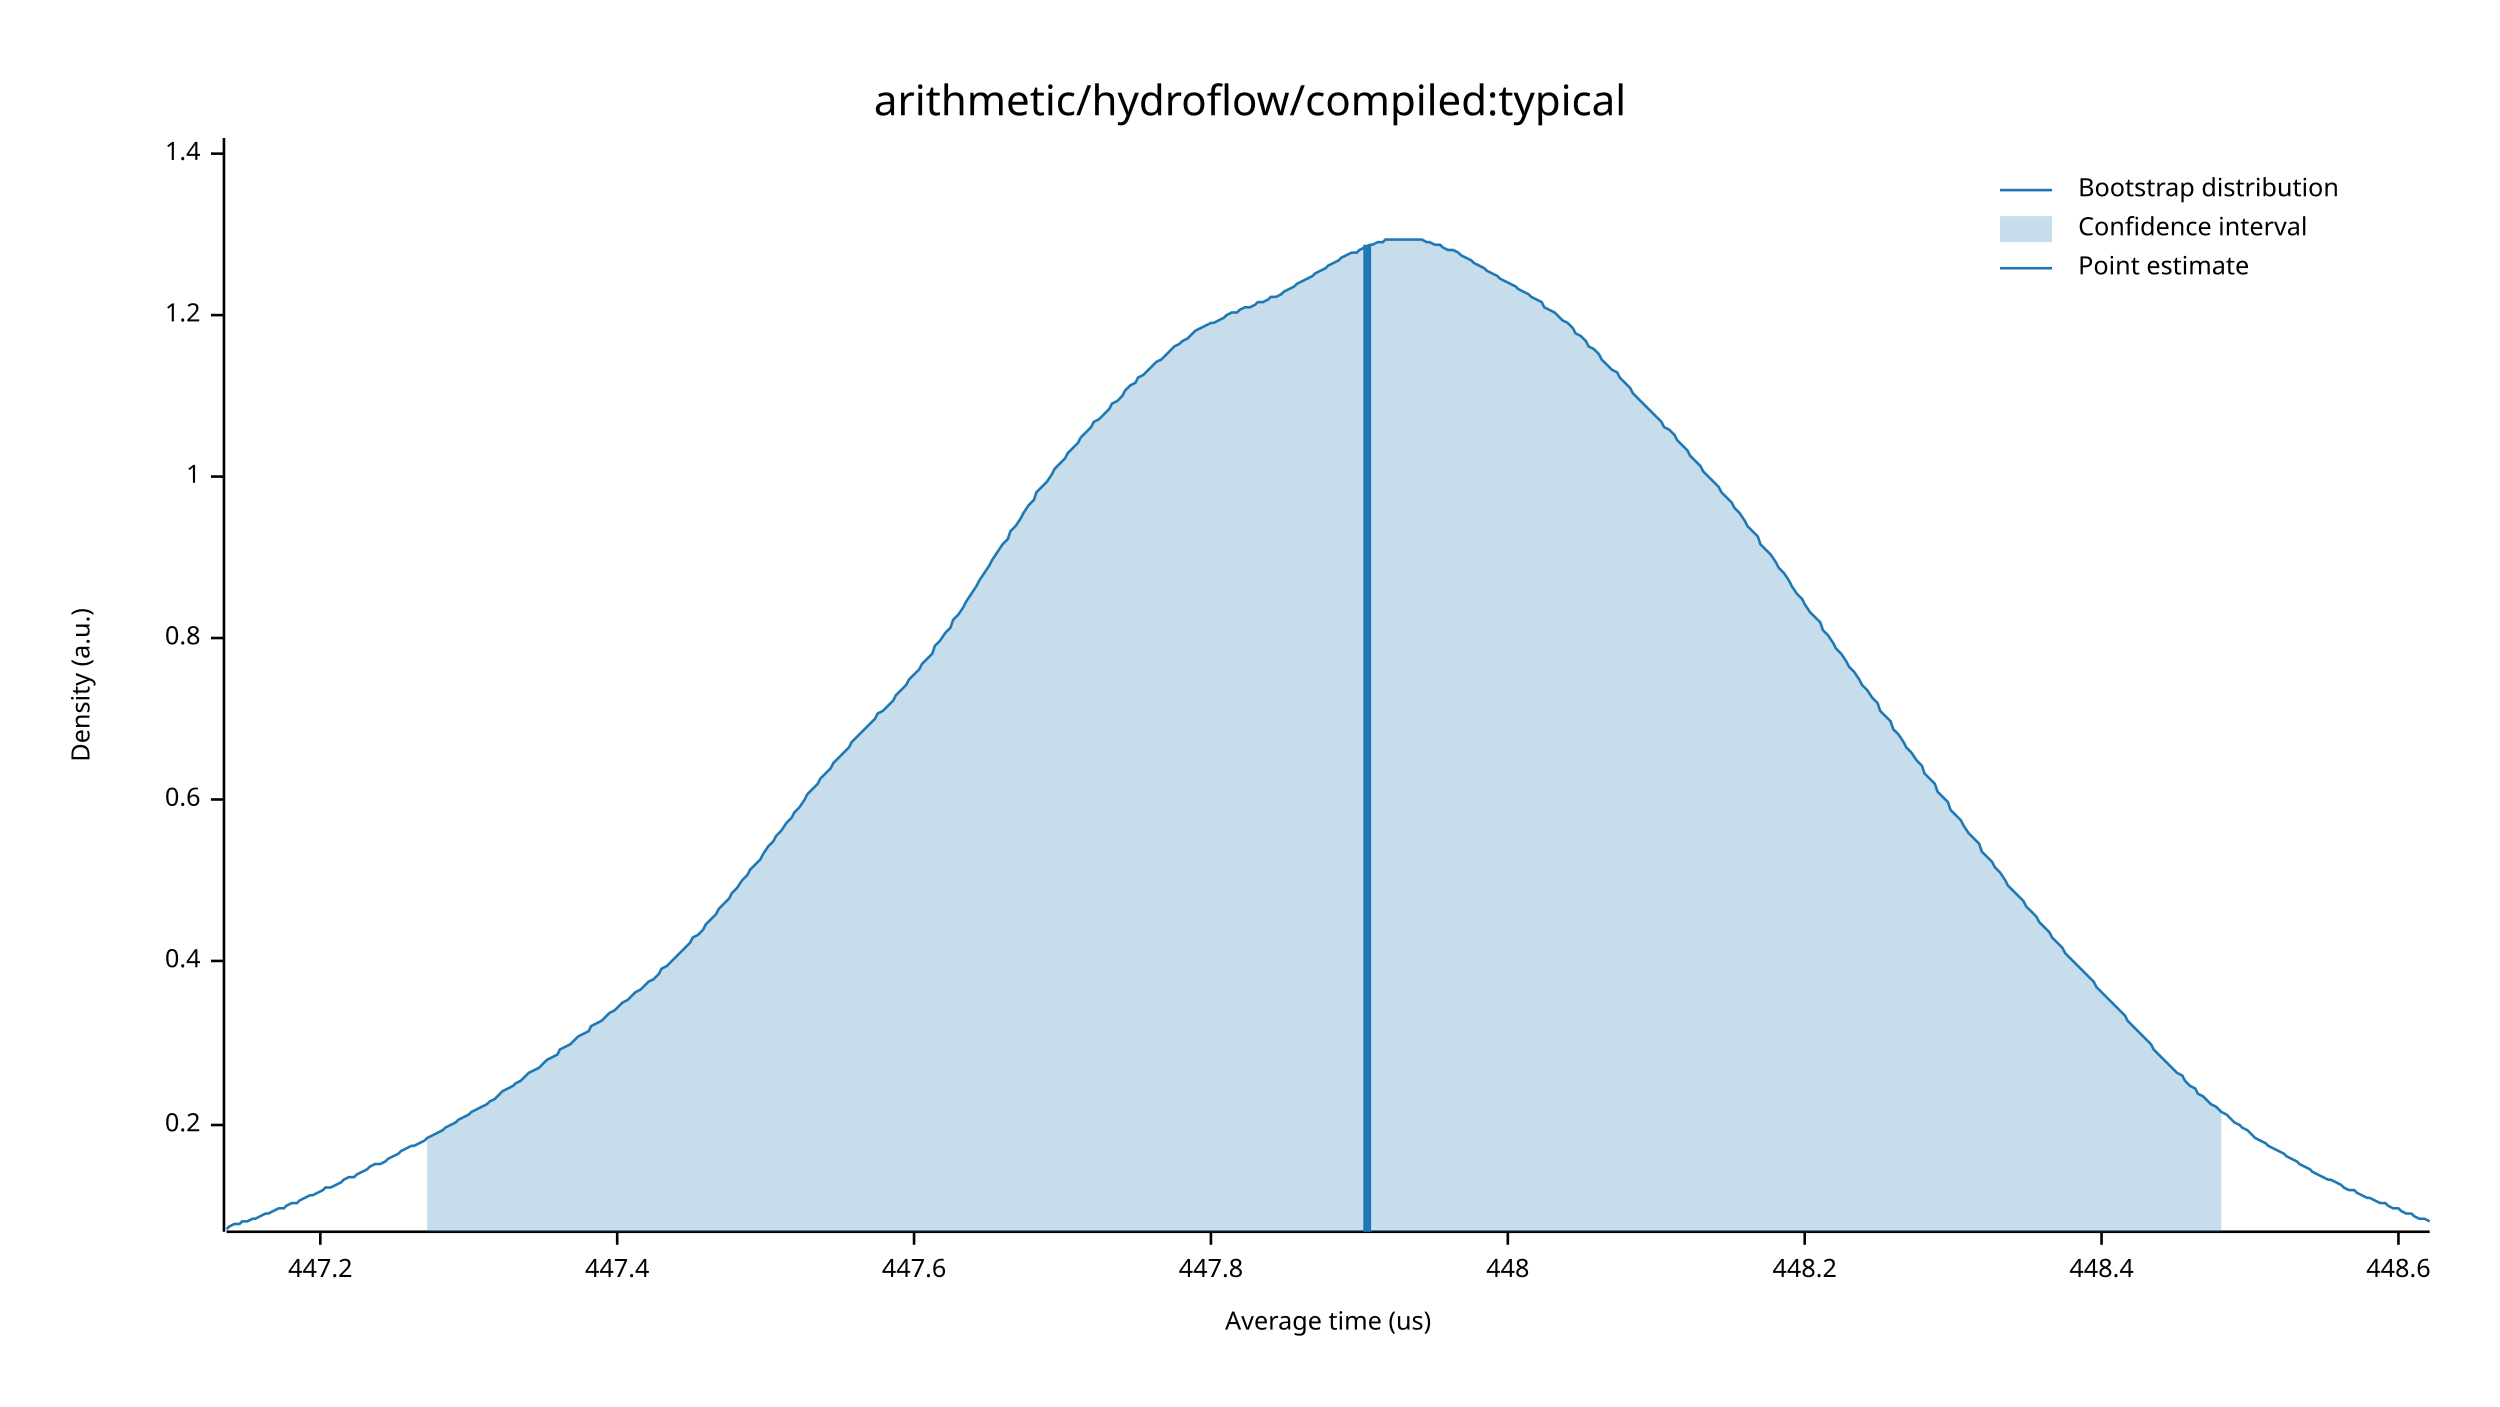
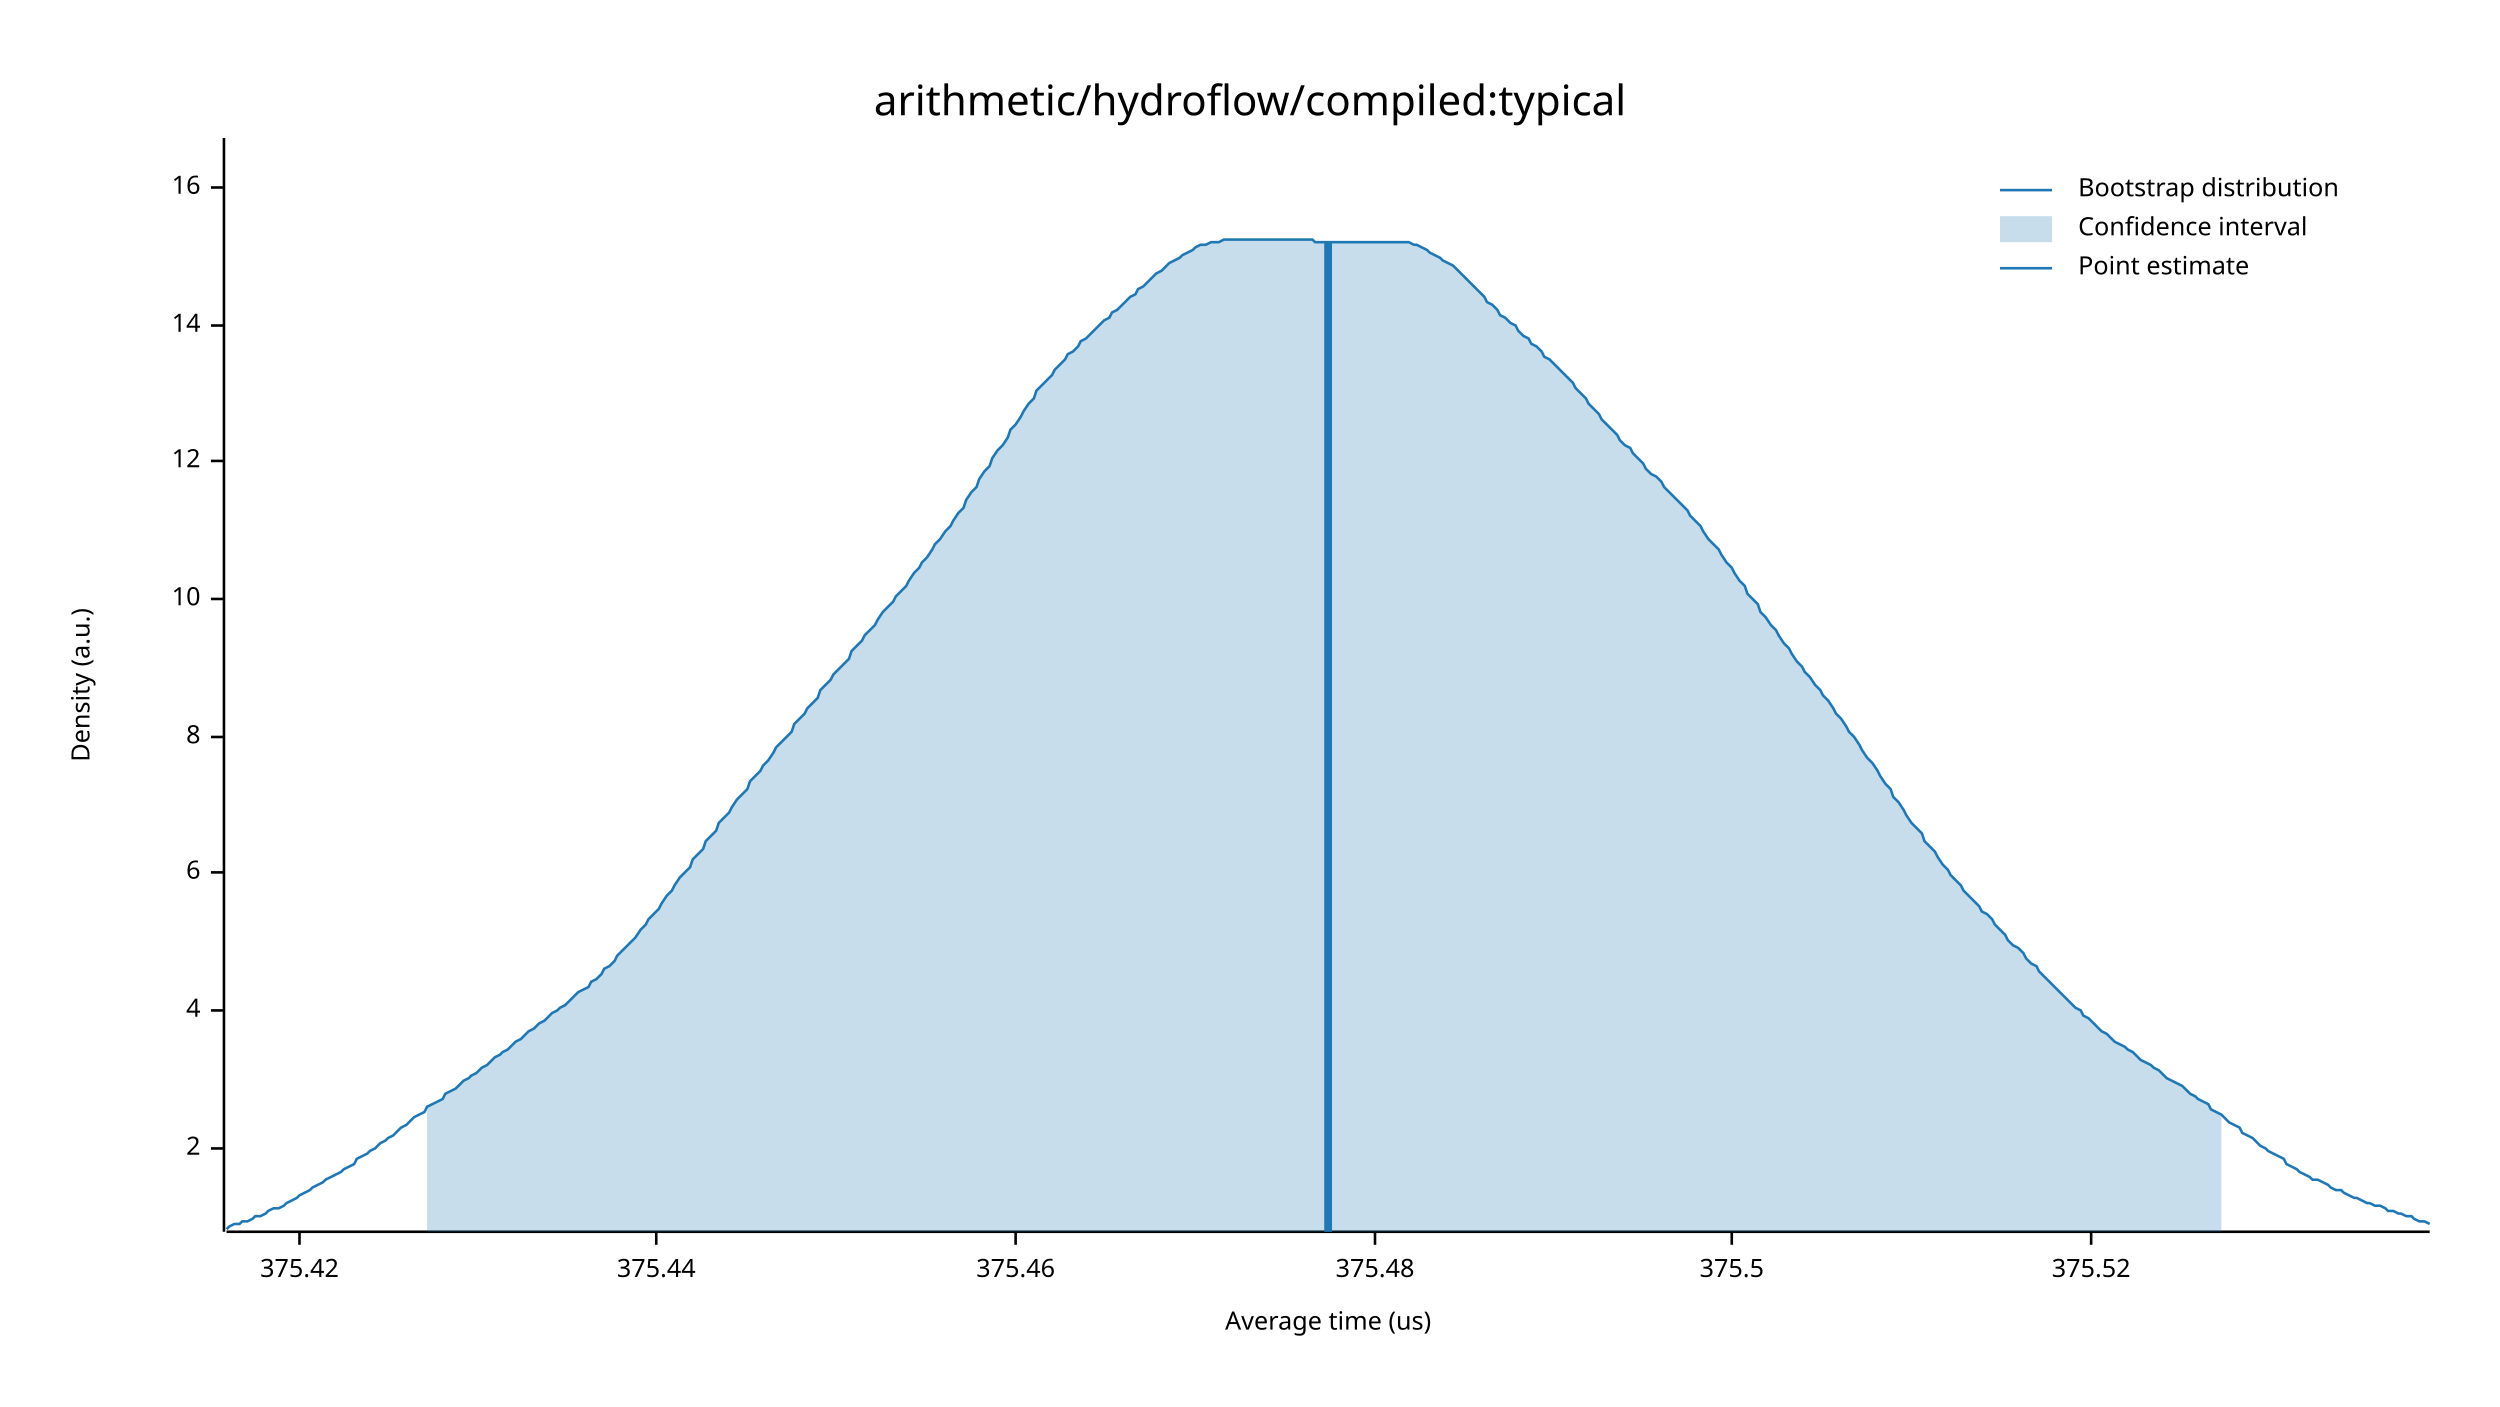
<svg xmlns="http://www.w3.org/2000/svg" width="960" height="540" viewBox="0 0 960 540">
  <text x="480" y="32" dy="0.76em" text-anchor="middle" font-family="sans-serif" font-size="16.129" opacity="1" fill="#000000">
arithmetic/hydroflow/compiled:typical
</text>
  <text x="27" y="263" dy="0.76em" text-anchor="middle" font-family="sans-serif" font-size="9.677" opacity="1" fill="#000000" transform="rotate(270, 27, 263)">
Density (a.u.)
</text>
  <text x="510" y="513" dy="-0.5ex" text-anchor="middle" font-family="sans-serif" font-size="9.677" opacity="1" fill="#000000">
Average time (us)
</text>
  <polyline fill="none" opacity="1" stroke="#000000" stroke-width="1" points="86,53 86,473 " />
-   <text x="77" y="432" dy="0.5ex" text-anchor="end" font-family="sans-serif" font-size="9.677" opacity="1" fill="#000000">
- 0.2
+   <text x="77" y="441" dy="0.5ex" text-anchor="end" font-family="sans-serif" font-size="9.677" opacity="1" fill="#000000">
+ 2
</text>
-   <polyline fill="none" opacity="1" stroke="#000000" stroke-width="1" points="81,432 86,432 " />
-   <text x="77" y="369" dy="0.5ex" text-anchor="end" font-family="sans-serif" font-size="9.677" opacity="1" fill="#000000">
- 0.4
+   <polyline fill="none" opacity="1" stroke="#000000" stroke-width="1" points="81,441 86,441 " />
+   <text x="77" y="388" dy="0.5ex" text-anchor="end" font-family="sans-serif" font-size="9.677" opacity="1" fill="#000000">
+ 4
</text>
-   <polyline fill="none" opacity="1" stroke="#000000" stroke-width="1" points="81,369 86,369 " />
-   <text x="77" y="307" dy="0.5ex" text-anchor="end" font-family="sans-serif" font-size="9.677" opacity="1" fill="#000000">
- 0.6
+   <polyline fill="none" opacity="1" stroke="#000000" stroke-width="1" points="81,388 86,388 " />
+   <text x="77" y="335" dy="0.5ex" text-anchor="end" font-family="sans-serif" font-size="9.677" opacity="1" fill="#000000">
+ 6
</text>
-   <polyline fill="none" opacity="1" stroke="#000000" stroke-width="1" points="81,307 86,307 " />
-   <text x="77" y="245" dy="0.5ex" text-anchor="end" font-family="sans-serif" font-size="9.677" opacity="1" fill="#000000">
- 0.8
+   <polyline fill="none" opacity="1" stroke="#000000" stroke-width="1" points="81,335 86,335 " />
+   <text x="77" y="283" dy="0.5ex" text-anchor="end" font-family="sans-serif" font-size="9.677" opacity="1" fill="#000000">
+ 8
</text>
-   <polyline fill="none" opacity="1" stroke="#000000" stroke-width="1" points="81,245 86,245 " />
-   <text x="77" y="183" dy="0.5ex" text-anchor="end" font-family="sans-serif" font-size="9.677" opacity="1" fill="#000000">
- 1
+   <polyline fill="none" opacity="1" stroke="#000000" stroke-width="1" points="81,283 86,283 " />
+   <text x="77" y="230" dy="0.5ex" text-anchor="end" font-family="sans-serif" font-size="9.677" opacity="1" fill="#000000">
+ 10
</text>
-   <polyline fill="none" opacity="1" stroke="#000000" stroke-width="1" points="81,183 86,183 " />
-   <text x="77" y="121" dy="0.5ex" text-anchor="end" font-family="sans-serif" font-size="9.677" opacity="1" fill="#000000">
- 1.2
+   <polyline fill="none" opacity="1" stroke="#000000" stroke-width="1" points="81,230 86,230 " />
+   <text x="77" y="177" dy="0.5ex" text-anchor="end" font-family="sans-serif" font-size="9.677" opacity="1" fill="#000000">
+ 12
</text>
-   <polyline fill="none" opacity="1" stroke="#000000" stroke-width="1" points="81,121 86,121 " />
-   <text x="77" y="59" dy="0.5ex" text-anchor="end" font-family="sans-serif" font-size="9.677" opacity="1" fill="#000000">
- 1.4
+   <polyline fill="none" opacity="1" stroke="#000000" stroke-width="1" points="81,177 86,177 " />
+   <text x="77" y="125" dy="0.5ex" text-anchor="end" font-family="sans-serif" font-size="9.677" opacity="1" fill="#000000">
+ 14
</text>
-   <polyline fill="none" opacity="1" stroke="#000000" stroke-width="1" points="81,59 86,59 " />
+   <polyline fill="none" opacity="1" stroke="#000000" stroke-width="1" points="81,125 86,125 " />
+   <text x="77" y="72" dy="0.5ex" text-anchor="end" font-family="sans-serif" font-size="9.677" opacity="1" fill="#000000">
+ 16
+ </text>
+   <polyline fill="none" opacity="1" stroke="#000000" stroke-width="1" points="81,72 86,72 " />
  <polyline fill="none" opacity="1" stroke="#000000" stroke-width="1" points="87,473 933,473 " />
-   <text x="123" y="483" dy="0.76em" text-anchor="middle" font-family="sans-serif" font-size="9.677" opacity="1" fill="#000000">
- 447.2
+   <text x="115" y="483" dy="0.76em" text-anchor="middle" font-family="sans-serif" font-size="9.677" opacity="1" fill="#000000">
+ 375.42
</text>
-   <polyline fill="none" opacity="1" stroke="#000000" stroke-width="1" points="123,473 123,478 " />
-   <text x="237" y="483" dy="0.76em" text-anchor="middle" font-family="sans-serif" font-size="9.677" opacity="1" fill="#000000">
- 447.4
+   <polyline fill="none" opacity="1" stroke="#000000" stroke-width="1" points="115,473 115,478 " />
+   <text x="252" y="483" dy="0.76em" text-anchor="middle" font-family="sans-serif" font-size="9.677" opacity="1" fill="#000000">
+ 375.44
</text>
-   <polyline fill="none" opacity="1" stroke="#000000" stroke-width="1" points="237,473 237,478 " />
-   <text x="351" y="483" dy="0.76em" text-anchor="middle" font-family="sans-serif" font-size="9.677" opacity="1" fill="#000000">
- 447.6
+   <polyline fill="none" opacity="1" stroke="#000000" stroke-width="1" points="252,473 252,478 " />
+   <text x="390" y="483" dy="0.76em" text-anchor="middle" font-family="sans-serif" font-size="9.677" opacity="1" fill="#000000">
+ 375.46
</text>
-   <polyline fill="none" opacity="1" stroke="#000000" stroke-width="1" points="351,473 351,478 " />
-   <text x="465" y="483" dy="0.76em" text-anchor="middle" font-family="sans-serif" font-size="9.677" opacity="1" fill="#000000">
- 447.8
+   <polyline fill="none" opacity="1" stroke="#000000" stroke-width="1" points="390,473 390,478 " />
+   <text x="528" y="483" dy="0.76em" text-anchor="middle" font-family="sans-serif" font-size="9.677" opacity="1" fill="#000000">
+ 375.48
</text>
-   <polyline fill="none" opacity="1" stroke="#000000" stroke-width="1" points="465,473 465,478 " />
-   <text x="579" y="483" dy="0.76em" text-anchor="middle" font-family="sans-serif" font-size="9.677" opacity="1" fill="#000000">
- 448
+   <polyline fill="none" opacity="1" stroke="#000000" stroke-width="1" points="528,473 528,478 " />
+   <text x="665" y="483" dy="0.76em" text-anchor="middle" font-family="sans-serif" font-size="9.677" opacity="1" fill="#000000">
+ 375.5
</text>
-   <polyline fill="none" opacity="1" stroke="#000000" stroke-width="1" points="579,473 579,478 " />
-   <text x="693" y="483" dy="0.76em" text-anchor="middle" font-family="sans-serif" font-size="9.677" opacity="1" fill="#000000">
- 448.2
+   <polyline fill="none" opacity="1" stroke="#000000" stroke-width="1" points="665,473 665,478 " />
+   <text x="803" y="483" dy="0.76em" text-anchor="middle" font-family="sans-serif" font-size="9.677" opacity="1" fill="#000000">
+ 375.52
</text>
-   <polyline fill="none" opacity="1" stroke="#000000" stroke-width="1" points="693,473 693,478 " />
-   <text x="807" y="483" dy="0.76em" text-anchor="middle" font-family="sans-serif" font-size="9.677" opacity="1" fill="#000000">
- 448.4
- </text>
-   <polyline fill="none" opacity="1" stroke="#000000" stroke-width="1" points="807,473 807,478 " />
-   <text x="921" y="483" dy="0.76em" text-anchor="middle" font-family="sans-serif" font-size="9.677" opacity="1" fill="#000000">
- 448.6
- </text>
-   <polyline fill="none" opacity="1" stroke="#000000" stroke-width="1" points="921,473 921,478 " />
-   <polyline fill="none" opacity="1" stroke="#1F78B4" stroke-width="1" points="87,472 88,471 90,470 92,470 93,469 95,469 97,468 98,468 100,467 102,466 103,466 105,465 107,464 109,464 110,463 112,462 114,462 115,461 117,460 119,459 120,459 122,458 124,457 125,456 127,456 129,455 131,454 132,453 134,452 136,452 137,451 139,450 141,449 142,448 144,447 146,447 148,446 149,445 151,444 153,443 154,442 156,441 158,440 159,440 161,439 163,438 164,437 166,436 168,435 170,434 171,433 173,432 175,431 176,430 178,429 180,428 181,427 183,426 185,425 187,424 188,423 190,422 192,420 193,419 195,418 197,417 198,416 200,415 202,413 203,412 205,411 207,410 209,408 210,407 212,406 214,405 215,403 217,402 219,401 220,400 222,398 224,397 226,396 227,394 229,393 231,392 232,391 234,389 236,388 237,387 239,385 241,384 242,383 244,381 246,380 248,378 249,377 251,376 253,374 254,372 256,371 258,369 259,368 261,366 263,364 265,362 266,360 268,359 270,357 271,355 273,353 275,351 276,349 278,347 280,345 281,343 283,341 285,338 287,336 288,334 290,332 292,330 293,328 295,325 297,323 298,321 300,319 302,316 304,314 305,312 307,310 309,307 310,305 312,303 314,301 315,299 317,297 319,295 320,293 322,291 324,289 326,287 327,285 329,283 331,281 332,280 334,278 336,276 337,274 339,273 341,271 343,269 344,267 346,265 348,263 349,261 351,259 353,257 354,255 356,253 358,251 359,248 361,246 363,243 365,241 366,238 368,236 370,233 371,231 373,228 375,225 376,223 378,220 380,217 381,215 383,212 385,209 387,207 388,204 390,202 392,199 393,197 395,194 397,192 398,189 400,187 402,185 404,182 405,180 407,178 409,176 410,174 412,172 414,170 415,168 417,166 419,164 420,162 422,161 424,159 426,157 427,155 429,154 431,152 432,150 434,148 436,147 437,145 439,144 441,142 443,140 444,139 446,138 448,136 449,135 451,133 453,132 454,131 456,130 458,128 459,127 461,126 463,125 465,124 466,124 468,123 470,122 471,121 473,120 475,120 476,119 478,118 480,118 482,117 483,116 485,116 487,115 488,114 490,114 492,113 493,112 495,111 497,110 498,109 500,108 502,107 504,106 505,105 507,104 509,103 510,102 512,101 514,100 515,99 517,98 519,97 521,97 522,96 524,95 526,94 527,94 529,93 531,93 532,92 534,92 536,92 537,92 539,92 541,92 543,92 544,92 546,92 548,93 549,93 551,94 553,94 554,95 556,96 558,96 560,97 561,98 563,99 565,100 566,101 568,102 570,103 571,104 573,105 575,106 576,107 578,108 580,109 582,110 583,111 585,112 587,113 588,114 590,115 592,116 593,118 595,119 597,120 599,122 600,123 602,124 604,126 605,128 607,129 609,131 610,133 612,134 614,136 615,138 617,140 619,142 621,143 622,145 624,147 626,149 627,151 629,153 631,155 632,156 634,158 636,160 638,162 639,164 641,165 643,167 644,169 646,171 648,173 649,175 651,177 653,179 654,181 656,183 658,185 660,187 661,189 663,191 665,193 666,195 668,197 670,200 671,202 673,204 675,206 676,209 678,211 680,213 682,216 683,218 685,220 687,223 688,225 690,228 692,230 693,232 695,235 697,237 699,239 700,242 702,244 704,247 705,249 707,251 709,254 710,256 712,258 714,261 715,263 717,265 719,268 721,270 722,273 724,275 726,277 727,280 729,282 731,285 732,287 734,289 736,292 738,294 739,297 741,299 743,301 744,304 746,306 748,308 749,311 751,313 753,315 754,317 756,320 758,322 760,324 761,327 763,329 765,331 766,333 768,335 770,338 771,340 773,342 775,344 777,346 778,348 780,350 782,352 783,354 785,356 787,358 788,360 790,362 792,364 793,366 795,368 797,370 799,372 800,373 802,375 804,377 805,379 807,381 809,383 810,384 812,386 814,388 816,390 817,392 819,394 821,396 822,397 824,399 826,401 827,403 829,405 831,407 832,408 834,410 836,412 838,413 839,415 841,417 843,418 844,420 846,421 848,423 849,424 851,425 853,427 855,428 856,429 858,431 860,432 861,433 863,434 865,436 866,437 868,438 870,439 871,440 873,441 875,442 877,443 878,444 880,445 882,446 883,447 885,448 887,449 888,450 890,451 892,452 894,453 895,453 897,454 899,455 900,456 902,457 904,457 905,458 907,459 909,460 910,460 912,461 914,462 916,462 917,463 919,464 921,464 922,465 924,466 926,466 927,467 929,468 931,468 933,469 " />
-   <polygon opacity="0.25" fill="#1F78B4" points="164,437 166,436 168,435 170,434 171,433 173,432 175,431 176,430 178,429 180,428 181,427 183,426 185,425 187,424 188,423 190,422 192,420 193,419 195,418 197,417 198,416 200,415 202,413 203,412 205,411 207,410 209,408 210,407 212,406 214,405 215,403 217,402 219,401 220,400 222,398 224,397 226,396 227,394 229,393 231,392 232,391 234,389 236,388 237,387 239,385 241,384 242,383 244,381 246,380 248,378 249,377 251,376 253,374 254,372 256,371 258,369 259,368 261,366 263,364 265,362 266,360 268,359 270,357 271,355 273,353 275,351 276,349 278,347 280,345 281,343 283,341 285,338 287,336 288,334 290,332 292,330 293,328 295,325 297,323 298,321 300,319 302,316 304,314 305,312 307,310 309,307 310,305 312,303 314,301 315,299 317,297 319,295 320,293 322,291 324,289 326,287 327,285 329,283 331,281 332,280 334,278 336,276 337,274 339,273 341,271 343,269 344,267 346,265 348,263 349,261 351,259 353,257 354,255 356,253 358,251 359,248 361,246 363,243 365,241 366,238 368,236 370,233 371,231 373,228 375,225 376,223 378,220 380,217 381,215 383,212 385,209 387,207 388,204 390,202 392,199 393,197 395,194 397,192 398,189 400,187 402,185 404,182 405,180 407,178 409,176 410,174 412,172 414,170 415,168 417,166 419,164 420,162 422,161 424,159 426,157 427,155 429,154 431,152 432,150 434,148 436,147 437,145 439,144 441,142 443,140 444,139 446,138 448,136 449,135 451,133 453,132 454,131 456,130 458,128 459,127 461,126 463,125 465,124 466,124 468,123 470,122 471,121 473,120 475,120 476,119 478,118 480,118 482,117 483,116 485,116 487,115 488,114 490,114 492,113 493,112 495,111 497,110 498,109 500,108 502,107 504,106 505,105 507,104 509,103 510,102 512,101 514,100 515,99 517,98 519,97 521,97 522,96 524,95 526,94 527,94 529,93 531,93 532,92 534,92 536,92 537,92 539,92 541,92 543,92 544,92 546,92 548,93 549,93 551,94 553,94 554,95 556,96 558,96 560,97 561,98 563,99 565,100 566,101 568,102 570,103 571,104 573,105 575,106 576,107 578,108 580,109 582,110 583,111 585,112 587,113 588,114 590,115 592,116 593,118 595,119 597,120 599,122 600,123 602,124 604,126 605,128 607,129 609,131 610,133 612,134 614,136 615,138 617,140 619,142 621,143 622,145 624,147 626,149 627,151 629,153 631,155 632,156 634,158 636,160 638,162 639,164 641,165 643,167 644,169 646,171 648,173 649,175 651,177 653,179 654,181 656,183 658,185 660,187 661,189 663,191 665,193 666,195 668,197 670,200 671,202 673,204 675,206 676,209 678,211 680,213 682,216 683,218 685,220 687,223 688,225 690,228 692,230 693,232 695,235 697,237 699,239 700,242 702,244 704,247 705,249 707,251 709,254 710,256 712,258 714,261 715,263 717,265 719,268 721,270 722,273 724,275 726,277 727,280 729,282 731,285 732,287 734,289 736,292 738,294 739,297 741,299 743,301 744,304 746,306 748,308 749,311 751,313 753,315 754,317 756,320 758,322 760,324 761,327 763,329 765,331 766,333 768,335 770,338 771,340 773,342 775,344 777,346 778,348 780,350 782,352 783,354 785,356 787,358 788,360 790,362 792,364 793,366 795,368 797,370 799,372 800,373 802,375 804,377 805,379 807,381 809,383 810,384 812,386 814,388 816,390 817,392 819,394 821,396 822,397 824,399 826,401 827,403 829,405 831,407 832,408 834,410 836,412 838,413 839,415 841,417 843,418 844,420 846,421 848,423 849,424 851,425 853,427 853,473 164,473 " />
-   <polyline fill="none" opacity="1" stroke="#1F78B4" stroke-width="3" points="525,473 525,94 " />
+   <polyline fill="none" opacity="1" stroke="#000000" stroke-width="1" points="803,473 803,478 " />
+   <polyline fill="none" opacity="1" stroke="#1F78B4" stroke-width="1" points="87,472 88,471 90,470 92,470 93,469 95,469 97,468 98,467 100,467 102,466 103,465 105,464 107,464 109,463 110,462 112,461 114,460 115,459 117,458 119,457 120,456 122,455 124,454 125,453 127,452 129,451 131,450 132,449 134,448 136,447 137,445 139,444 141,443 142,442 144,441 146,439 148,438 149,437 151,436 153,434 154,433 156,432 158,430 159,429 161,428 163,427 164,425 166,424 168,423 170,422 171,420 173,419 175,418 176,417 178,415 180,414 181,413 183,412 185,410 187,409 188,408 190,406 192,405 193,404 195,403 197,401 198,400 200,399 202,397 203,396 205,395 207,393 209,392 210,391 212,389 214,388 215,387 217,386 219,384 220,383 222,381 224,380 226,379 227,377 229,376 231,374 232,372 234,371 236,369 237,367 239,365 241,363 242,362 244,360 246,357 248,355 249,353 251,351 253,349 254,347 256,344 258,342 259,340 261,337 263,335 265,333 266,330 268,328 270,326 271,323 273,321 275,319 276,316 278,314 280,312 281,310 283,307 285,305 287,303 288,300 290,298 292,296 293,294 295,292 297,289 298,287 300,285 302,283 304,281 305,278 307,276 309,274 310,272 312,270 314,268 315,265 317,263 319,261 320,259 322,257 324,255 326,253 327,250 329,248 331,246 332,244 334,242 336,240 337,238 339,235 341,233 343,231 344,229 346,227 348,225 349,223 351,220 353,218 354,216 356,214 358,211 359,209 361,207 363,204 365,202 366,200 368,197 370,195 371,192 373,189 375,187 376,184 378,181 380,179 381,176 383,173 385,171 387,168 388,165 390,163 392,160 393,158 395,155 397,153 398,150 400,148 402,146 404,144 405,142 407,140 409,138 410,136 412,135 414,133 415,131 417,130 419,128 420,127 422,125 424,123 426,122 427,120 429,119 431,117 432,116 434,114 436,113 437,111 439,110 441,108 443,106 444,105 446,104 448,102 449,101 451,100 453,99 454,98 456,97 458,96 459,95 461,94 463,94 465,93 466,93 468,93 470,92 471,92 473,92 475,92 476,92 478,92 480,92 482,92 483,92 485,92 487,92 488,92 490,92 492,92 493,92 495,92 497,92 498,92 500,92 502,92 504,92 505,93 507,93 509,93 510,93 512,93 514,93 515,93 517,93 519,93 521,93 522,93 524,93 526,93 527,93 529,93 531,93 532,93 534,93 536,93 537,93 539,93 541,93 543,94 544,94 546,95 548,96 549,97 551,98 553,99 554,100 556,101 558,102 560,104 561,105 563,107 565,109 566,110 568,112 570,114 571,116 573,117 575,119 576,121 578,122 580,124 582,125 583,127 585,129 587,130 588,132 590,133 592,135 593,137 595,138 597,140 599,142 600,143 602,145 604,147 605,149 607,151 609,153 610,155 612,157 614,159 615,161 617,163 619,165 621,167 622,169 624,171 626,172 627,174 629,176 631,178 632,180 634,182 636,183 638,185 639,187 641,189 643,191 644,192 646,194 648,196 649,198 651,200 653,202 654,204 656,207 658,209 660,211 661,213 663,216 665,218 666,220 668,223 670,225 671,228 673,230 675,232 676,235 678,237 680,240 682,242 683,244 685,247 687,249 688,251 690,254 692,256 693,258 695,260 697,263 699,265 700,267 702,269 704,272 705,274 707,276 709,279 710,281 712,283 714,286 715,288 717,291 719,293 721,296 722,298 724,301 726,303 727,306 729,308 731,311 732,313 734,316 736,318 738,320 739,323 741,325 743,327 744,329 746,332 748,334 749,336 751,338 753,340 754,342 756,344 758,346 760,348 761,350 763,351 765,353 766,355 768,357 770,359 771,361 773,363 775,364 777,366 778,368 780,370 782,371 783,373 785,375 787,377 788,378 790,380 792,382 793,383 795,385 797,387 799,388 800,390 802,391 804,393 805,394 807,396 809,397 810,398 812,400 814,401 816,402 817,403 819,404 821,406 822,407 824,408 826,409 827,410 829,411 831,413 832,414 834,415 836,416 838,417 839,418 841,420 843,421 844,422 846,423 848,424 849,426 851,427 853,428 855,430 856,431 858,432 860,433 861,435 863,436 865,437 866,438 868,440 870,441 871,442 873,443 875,444 877,445 878,447 880,448 882,449 883,450 885,451 887,452 888,453 890,453 892,454 894,455 895,456 897,457 899,457 900,458 902,459 904,460 905,460 907,461 909,462 910,462 912,463 914,463 916,464 917,465 919,465 921,466 922,466 924,467 926,467 927,468 929,469 931,469 933,470 " />
+   <polygon opacity="0.25" fill="#1F78B4" points="164,425 166,424 168,423 170,422 171,420 173,419 175,418 176,417 178,415 180,414 181,413 183,412 185,410 187,409 188,408 190,406 192,405 193,404 195,403 197,401 198,400 200,399 202,397 203,396 205,395 207,393 209,392 210,391 212,389 214,388 215,387 217,386 219,384 220,383 222,381 224,380 226,379 227,377 229,376 231,374 232,372 234,371 236,369 237,367 239,365 241,363 242,362 244,360 246,357 248,355 249,353 251,351 253,349 254,347 256,344 258,342 259,340 261,337 263,335 265,333 266,330 268,328 270,326 271,323 273,321 275,319 276,316 278,314 280,312 281,310 283,307 285,305 287,303 288,300 290,298 292,296 293,294 295,292 297,289 298,287 300,285 302,283 304,281 305,278 307,276 309,274 310,272 312,270 314,268 315,265 317,263 319,261 320,259 322,257 324,255 326,253 327,250 329,248 331,246 332,244 334,242 336,240 337,238 339,235 341,233 343,231 344,229 346,227 348,225 349,223 351,220 353,218 354,216 356,214 358,211 359,209 361,207 363,204 365,202 366,200 368,197 370,195 371,192 373,189 375,187 376,184 378,181 380,179 381,176 383,173 385,171 387,168 388,165 390,163 392,160 393,158 395,155 397,153 398,150 400,148 402,146 404,144 405,142 407,140 409,138 410,136 412,135 414,133 415,131 417,130 419,128 420,127 422,125 424,123 426,122 427,120 429,119 431,117 432,116 434,114 436,113 437,111 439,110 441,108 443,106 444,105 446,104 448,102 449,101 451,100 453,99 454,98 456,97 458,96 459,95 461,94 463,94 465,93 466,93 468,93 470,92 471,92 473,92 475,92 476,92 478,92 480,92 482,92 483,92 485,92 487,92 488,92 490,92 492,92 493,92 495,92 497,92 498,92 500,92 502,92 504,92 505,93 507,93 509,93 510,93 512,93 514,93 515,93 517,93 519,93 521,93 522,93 524,93 526,93 527,93 529,93 531,93 532,93 534,93 536,93 537,93 539,93 541,93 543,94 544,94 546,95 548,96 549,97 551,98 553,99 554,100 556,101 558,102 560,104 561,105 563,107 565,109 566,110 568,112 570,114 571,116 573,117 575,119 576,121 578,122 580,124 582,125 583,127 585,129 587,130 588,132 590,133 592,135 593,137 595,138 597,140 599,142 600,143 602,145 604,147 605,149 607,151 609,153 610,155 612,157 614,159 615,161 617,163 619,165 621,167 622,169 624,171 626,172 627,174 629,176 631,178 632,180 634,182 636,183 638,185 639,187 641,189 643,191 644,192 646,194 648,196 649,198 651,200 653,202 654,204 656,207 658,209 660,211 661,213 663,216 665,218 666,220 668,223 670,225 671,228 673,230 675,232 676,235 678,237 680,240 682,242 683,244 685,247 687,249 688,251 690,254 692,256 693,258 695,260 697,263 699,265 700,267 702,269 704,272 705,274 707,276 709,279 710,281 712,283 714,286 715,288 717,291 719,293 721,296 722,298 724,301 726,303 727,306 729,308 731,311 732,313 734,316 736,318 738,320 739,323 741,325 743,327 744,329 746,332 748,334 749,336 751,338 753,340 754,342 756,344 758,346 760,348 761,350 763,351 765,353 766,355 768,357 770,359 771,361 773,363 775,364 777,366 778,368 780,370 782,371 783,373 785,375 787,377 788,378 790,380 792,382 793,383 795,385 797,387 799,388 800,390 802,391 804,393 805,394 807,396 809,397 810,398 812,400 814,401 816,402 817,403 819,404 821,406 822,407 824,408 826,409 827,410 829,411 831,413 832,414 834,415 836,416 838,417 839,418 841,420 843,421 844,422 846,423 848,424 849,426 851,427 853,428 853,473 164,473 " />
+   <polyline fill="none" opacity="1" stroke="#1F78B4" stroke-width="3" points="510,473 510,93 " />
  <text x="798" y="68" dy="0.76em" text-anchor="start" font-family="sans-serif" font-size="9.677" opacity="1" fill="#000000">
Bootstrap distribution
</text>
  <text x="798" y="83" dy="0.76em" text-anchor="start" font-family="sans-serif" font-size="9.677" opacity="1" fill="#000000">
Confidence interval
</text>
  <text x="798" y="98" dy="0.76em" text-anchor="start" font-family="sans-serif" font-size="9.677" opacity="1" fill="#000000">
Point estimate
</text>
  <polyline fill="none" opacity="1" stroke="#1F78B4" stroke-width="1" points="768,73 788,73 " />
  <rect x="768" y="83" width="20" height="10" opacity="0.25" fill="#1F78B4" stroke="none" />
  <polyline fill="none" opacity="1" stroke="#1F78B4" stroke-width="1" points="768,103 788,103 " />
</svg>
